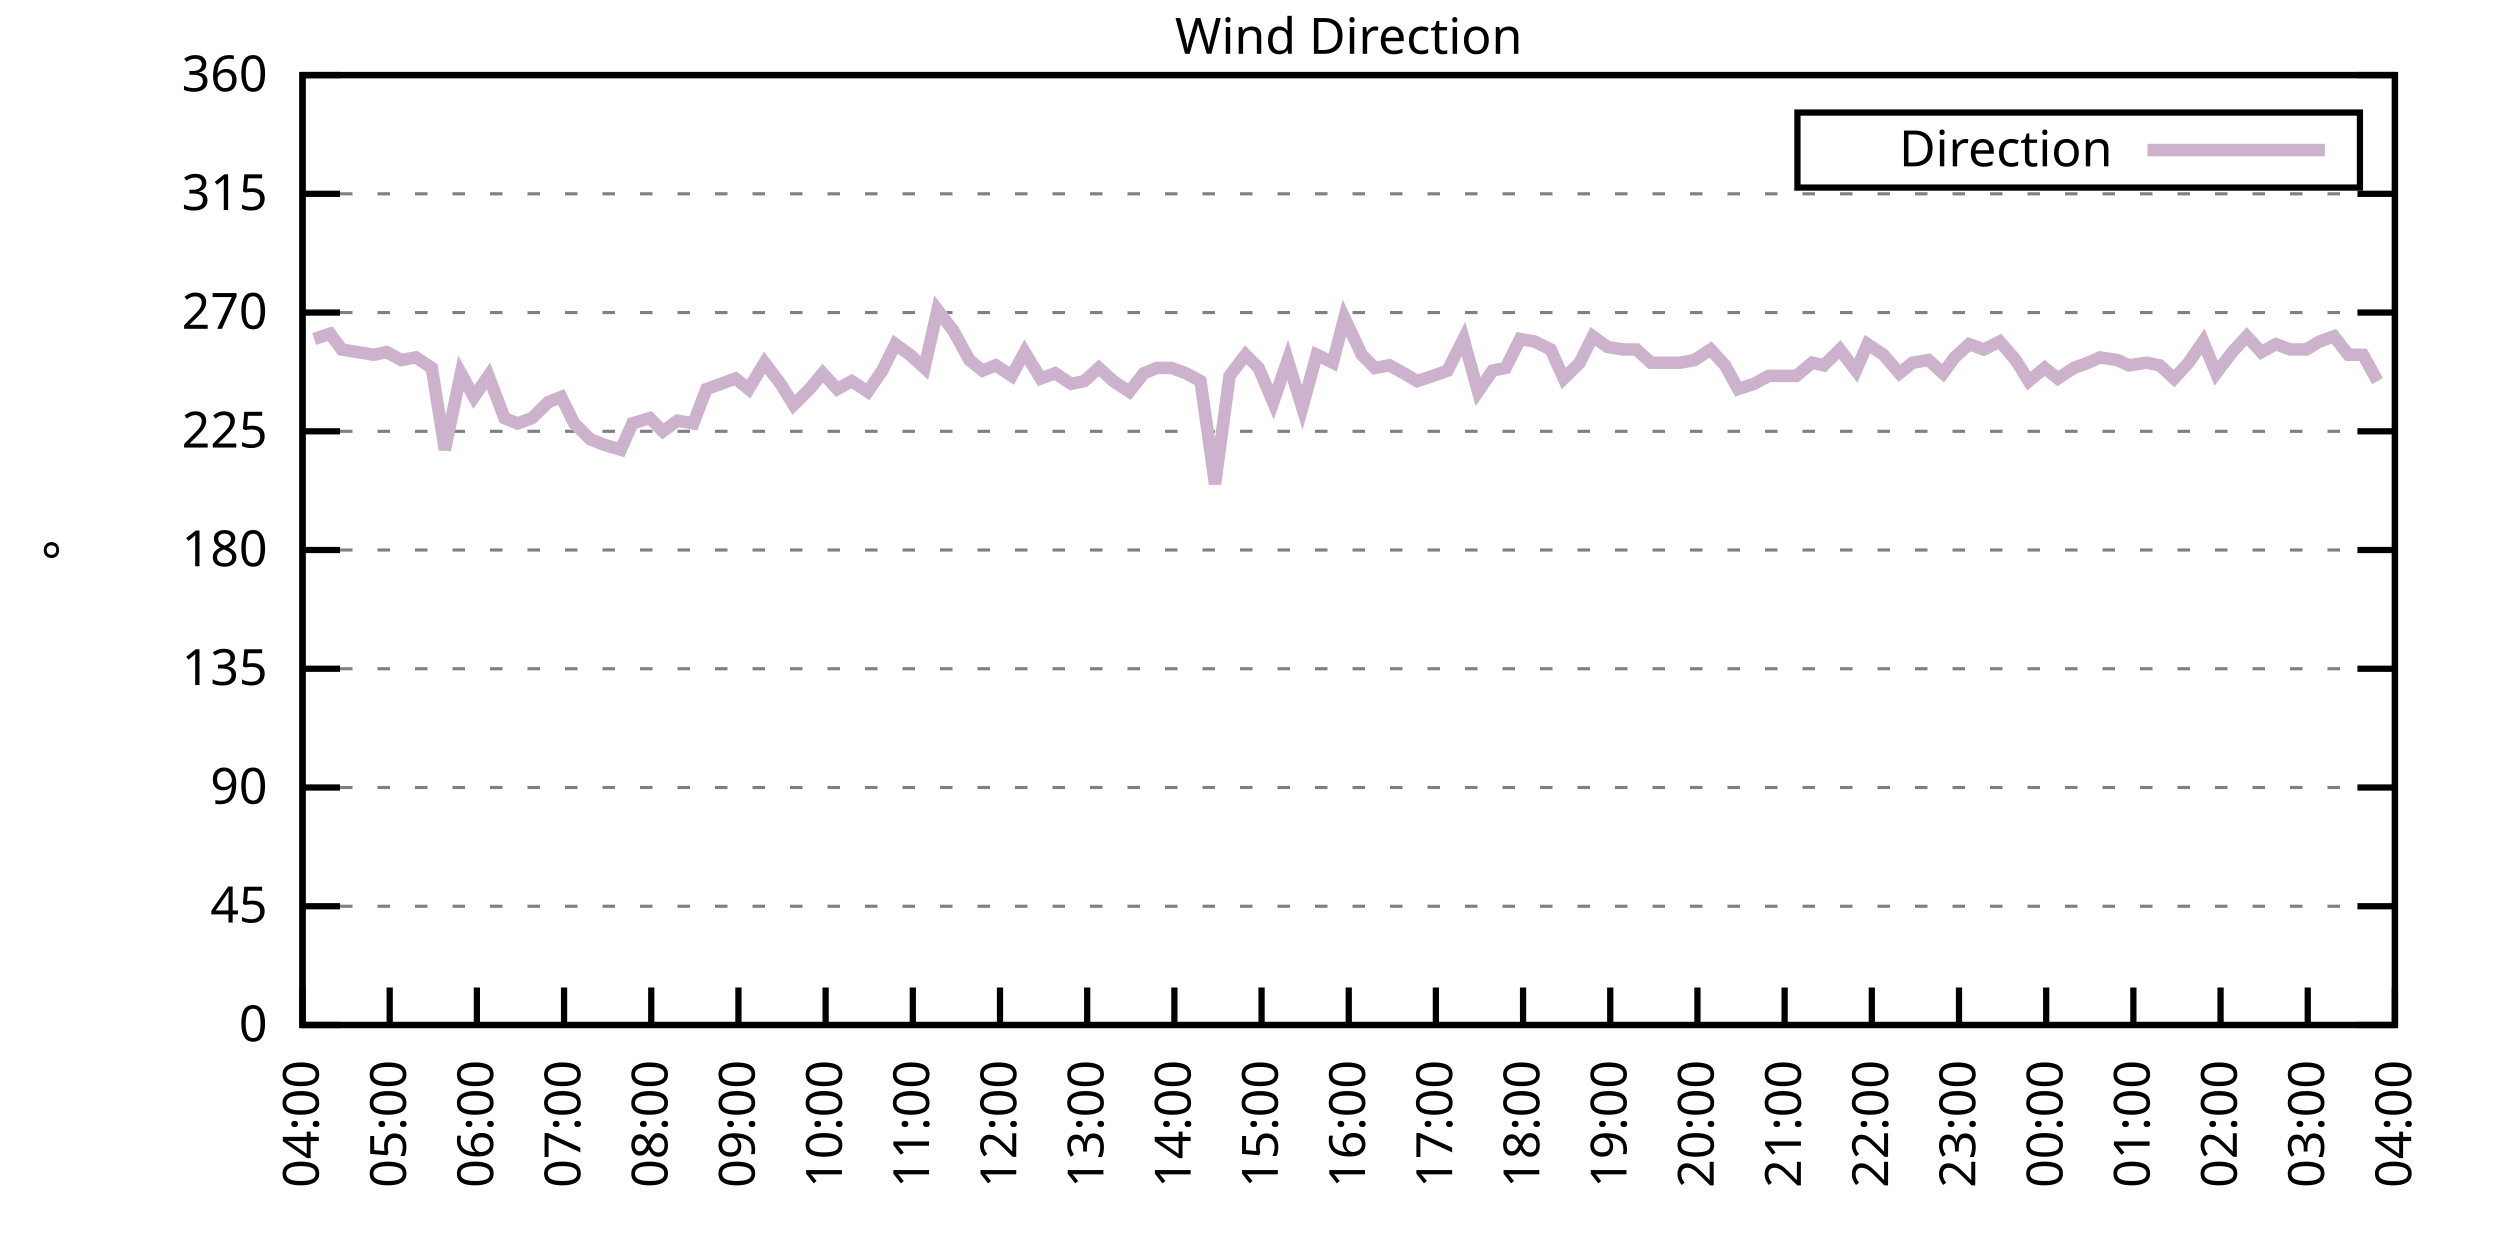
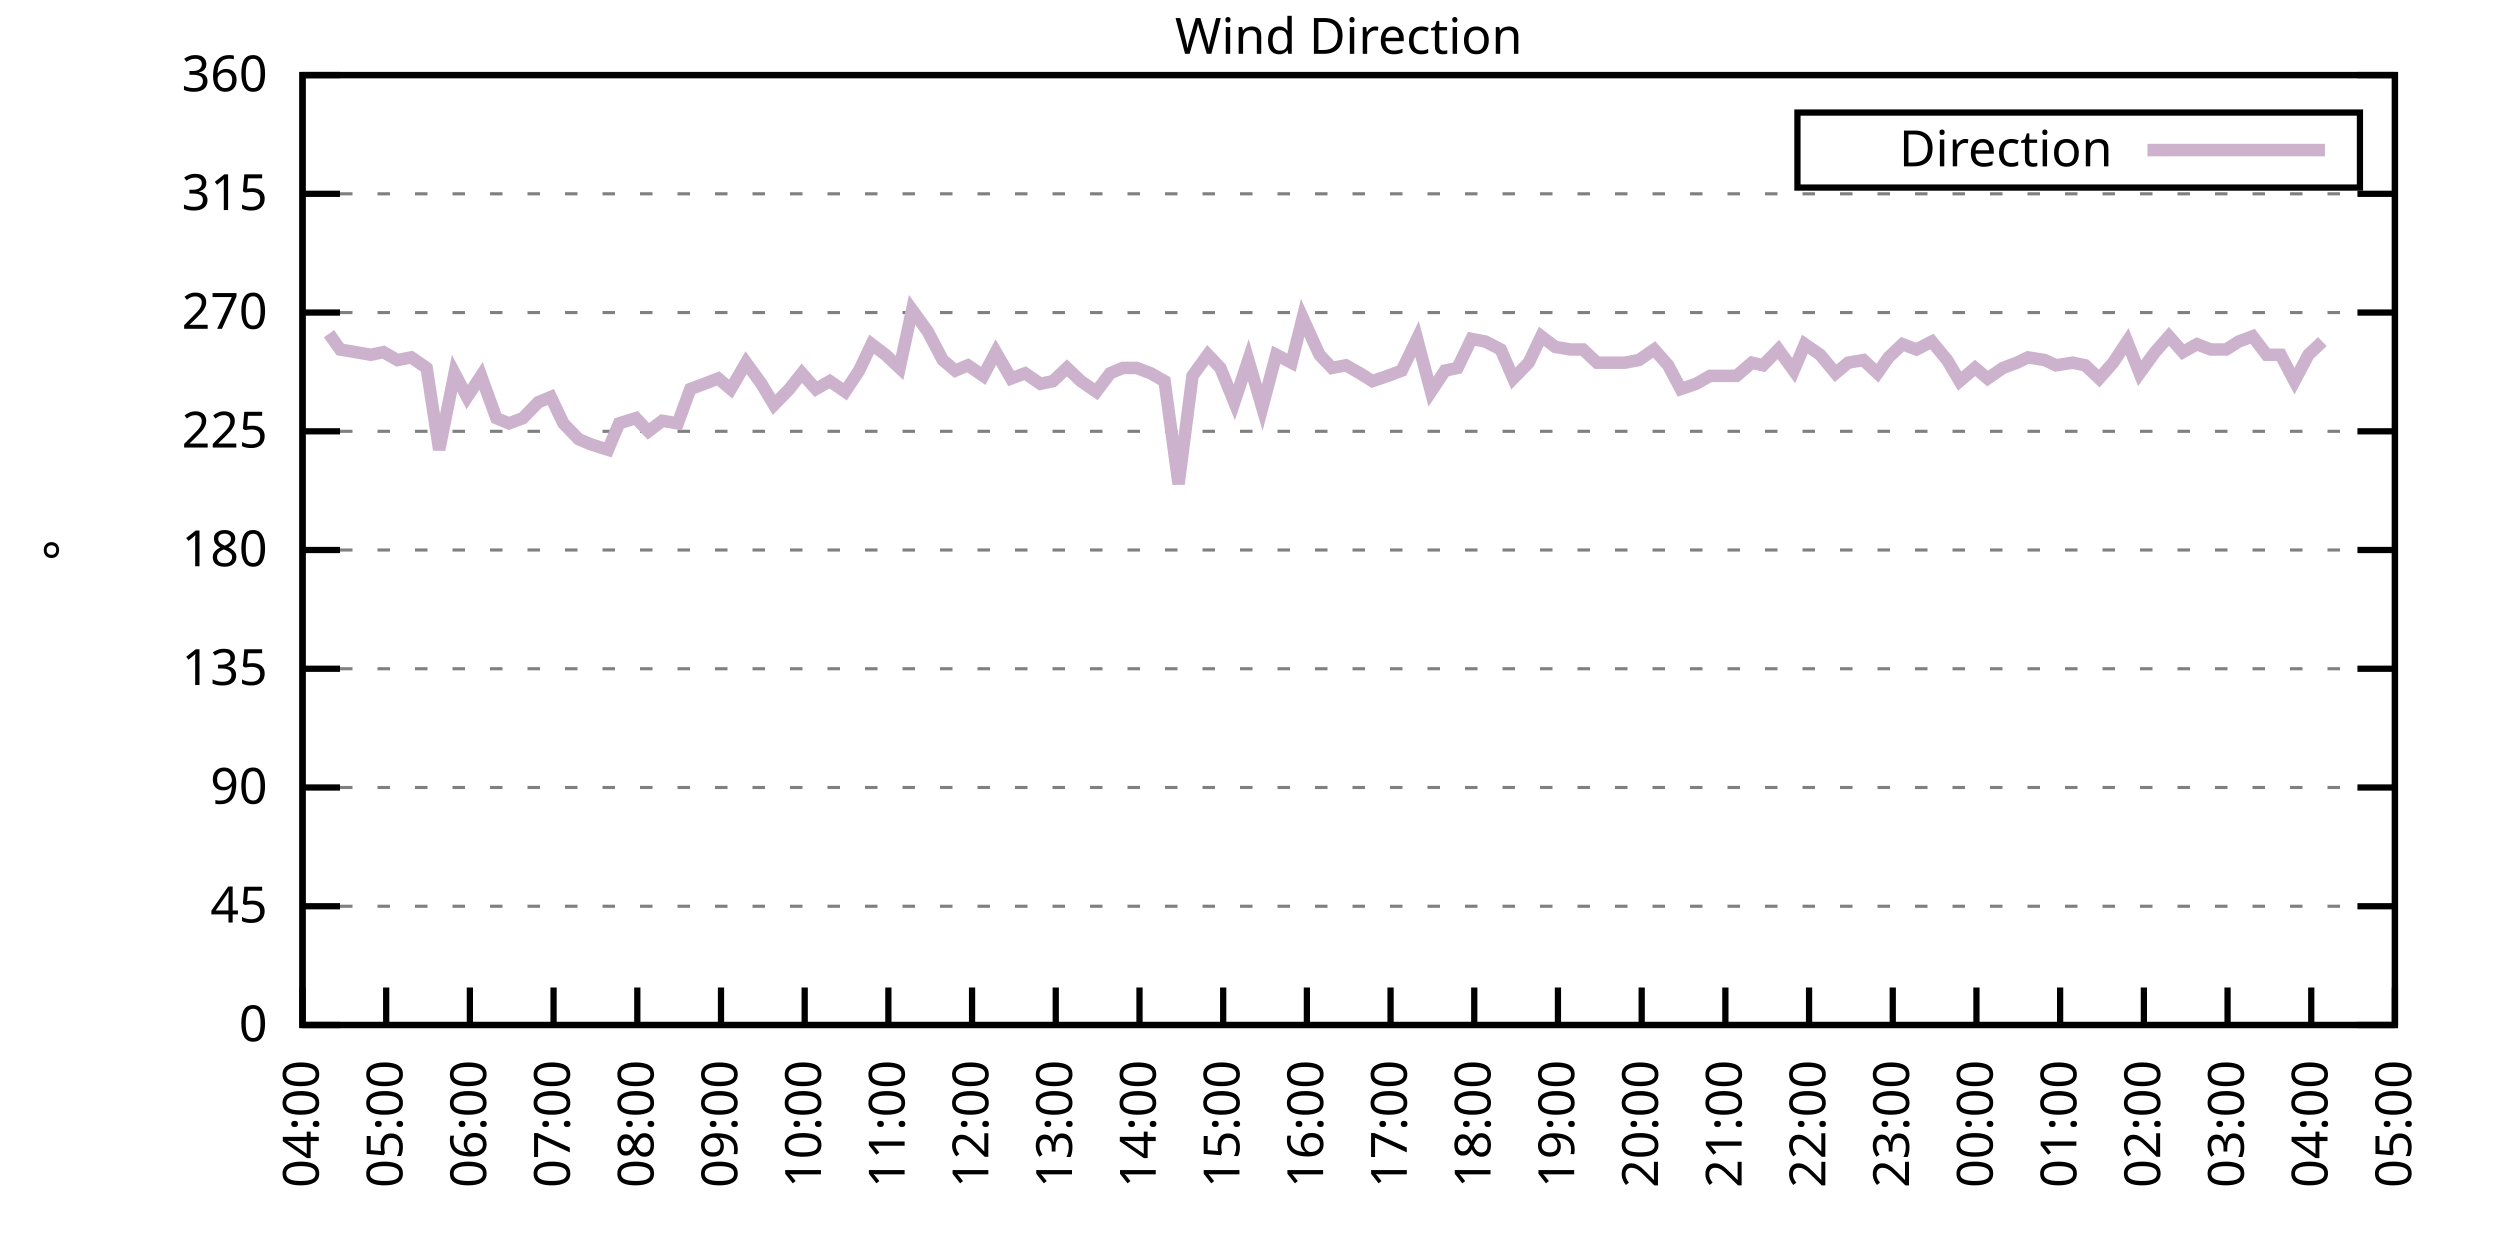
<svg xmlns="http://www.w3.org/2000/svg" xmlns:xlink="http://www.w3.org/1999/xlink" width="400" height="200" viewBox="0 0 400 200">
  <g id="gnuplot_canvas">
    <rect x="0" y="0" width="400" height="200" fill="none" />
    <defs>
      <circle id="gpDot" r="0.5" stroke-width="0.5" stroke="currentColor" />
      <path id="gpPt0" stroke-width="0.333" stroke="currentColor" d="M-1,0 h2 M0,-1 v2" />
      <path id="gpPt1" stroke-width="0.333" stroke="currentColor" d="M-1,-1 L1,1 M1,-1 L-1,1" />
      <path id="gpPt2" stroke-width="0.333" stroke="currentColor" d="M-1,0 L1,0 M0,-1 L0,1 M-1,-1 L1,1 M-1,1 L1,-1" />
      <rect id="gpPt3" stroke-width="0.333" stroke="currentColor" x="-1" y="-1" width="2" height="2" />
      <rect id="gpPt4" stroke-width="0.333" stroke="currentColor" fill="currentColor" x="-1" y="-1" width="2" height="2" />
      <circle id="gpPt5" stroke-width="0.333" stroke="currentColor" cx="0" cy="0" r="1" />
      <use xlink:href="#gpPt5" id="gpPt6" fill="currentColor" stroke="none" />
      <path id="gpPt7" stroke-width="0.333" stroke="currentColor" d="M0,-1.33 L-1.33,0.67 L1.33,0.67 z" />
      <use xlink:href="#gpPt7" id="gpPt8" fill="currentColor" stroke="none" />
      <use xlink:href="#gpPt7" id="gpPt9" stroke="currentColor" transform="rotate(180)" />
      <use xlink:href="#gpPt9" id="gpPt10" fill="currentColor" stroke="none" />
      <use xlink:href="#gpPt3" id="gpPt11" stroke="currentColor" transform="rotate(45)" />
      <use xlink:href="#gpPt11" id="gpPt12" fill="currentColor" stroke="none" />
      <path id="gpPt13" stroke-width="0.333" stroke="currentColor" d="M0,1.330 L1.265,0.411 L0.782,-1.067 L-0.782,-1.076 L-1.265,0.411 z" />
      <use xlink:href="#gpPt13" id="gpPt14" fill="currentColor" stroke="none" />
      <filter id="textbox" filterUnits="objectBoundingBox" x="0" y="0" height="1" width="1">
        <feFlood flood-color="white" flood-opacity="1" result="bgnd" />
        <feComposite in="SourceGraphic" in2="bgnd" operator="atop" />
      </filter>
      <filter id="greybox" filterUnits="objectBoundingBox" x="0" y="0" height="1" width="1">
        <feFlood flood-color="lightgrey" flood-opacity="1" result="grey" />
        <feComposite in="SourceGraphic" in2="grey" operator="atop" />
      </filter>
    </defs>
    <g fill="none" color="white" stroke="currentColor" stroke-width="1.00" stroke-linecap="butt" stroke-linejoin="miter">
</g>
    <g fill="none" color="black" stroke="currentColor" stroke-width="1.00" stroke-linecap="butt" stroke-linejoin="miter">
      <g stroke="none" shape-rendering="crispEdges">
        <polygon fill="rgb(255, 255, 255)" points="48.40,164.00 383.18,164.00 383.18,12.02 48.40,12.02 " />
      </g>
    </g>
    <g fill="none" color="black" stroke="currentColor" stroke-width="1.00" stroke-linecap="butt" stroke-linejoin="miter">
</g>
    <g fill="none" color="black" stroke="black" stroke-width="0.50" stroke-linecap="butt" stroke-linejoin="miter">
</g>
    <g fill="none" color="gray" stroke="currentColor" stroke-width="0.50" stroke-linecap="butt" stroke-linejoin="miter">
      <path stroke="gray" stroke-dasharray="2,4" class="gridline" d="M48.40,164.00 L383.19,164.00  " />
    </g>
    <g fill="none" color="gray" stroke="gray" stroke-width="1.00" stroke-linecap="butt" stroke-linejoin="miter">
</g>
    <g fill="none" color="black" stroke="currentColor" stroke-width="1.00" stroke-linecap="butt" stroke-linejoin="miter">
      <path stroke="black" d="M48.40,164.00 L54.40,164.00 M383.19,164.00 L377.19,164.00  " />
      <g transform="translate(42.80,166.60)" stroke="none" fill="black" font-family="Sans" font-size="8.00" text-anchor="end">
        <text>
          <tspan font-family="Sans"> 0</tspan>
        </text>
      </g>
    </g>
    <g fill="none" color="black" stroke="currentColor" stroke-width="1.00" stroke-linecap="butt" stroke-linejoin="miter">
</g>
    <g fill="none" color="black" stroke="black" stroke-width="0.50" stroke-linecap="butt" stroke-linejoin="miter">
</g>
    <g fill="none" color="gray" stroke="currentColor" stroke-width="0.50" stroke-linecap="butt" stroke-linejoin="miter">
      <path stroke="gray" stroke-dasharray="2,4" class="gridline" d="M48.40,145.00 L383.19,145.00  " />
    </g>
    <g fill="none" color="gray" stroke="gray" stroke-width="1.00" stroke-linecap="butt" stroke-linejoin="miter">
</g>
    <g fill="none" color="black" stroke="currentColor" stroke-width="1.00" stroke-linecap="butt" stroke-linejoin="miter">
      <path stroke="black" d="M48.40,145.00 L54.40,145.00 M383.19,145.00 L377.19,145.00  " />
      <g transform="translate(42.80,147.60)" stroke="none" fill="black" font-family="Sans" font-size="8.00" text-anchor="end">
        <text>
          <tspan font-family="Sans"> 45</tspan>
        </text>
      </g>
    </g>
    <g fill="none" color="black" stroke="currentColor" stroke-width="1.00" stroke-linecap="butt" stroke-linejoin="miter">
</g>
    <g fill="none" color="black" stroke="black" stroke-width="0.50" stroke-linecap="butt" stroke-linejoin="miter">
</g>
    <g fill="none" color="gray" stroke="currentColor" stroke-width="0.50" stroke-linecap="butt" stroke-linejoin="miter">
      <path stroke="gray" stroke-dasharray="2,4" class="gridline" d="M48.40,126.00 L383.19,126.00  " />
    </g>
    <g fill="none" color="gray" stroke="gray" stroke-width="1.00" stroke-linecap="butt" stroke-linejoin="miter">
</g>
    <g fill="none" color="black" stroke="currentColor" stroke-width="1.00" stroke-linecap="butt" stroke-linejoin="miter">
      <path stroke="black" d="M48.40,126.00 L54.40,126.00 M383.19,126.00 L377.19,126.00  " />
      <g transform="translate(42.80,128.60)" stroke="none" fill="black" font-family="Sans" font-size="8.00" text-anchor="end">
        <text>
          <tspan font-family="Sans"> 90</tspan>
        </text>
      </g>
    </g>
    <g fill="none" color="black" stroke="currentColor" stroke-width="1.00" stroke-linecap="butt" stroke-linejoin="miter">
</g>
    <g fill="none" color="black" stroke="black" stroke-width="0.50" stroke-linecap="butt" stroke-linejoin="miter">
</g>
    <g fill="none" color="gray" stroke="currentColor" stroke-width="0.50" stroke-linecap="butt" stroke-linejoin="miter">
      <path stroke="gray" stroke-dasharray="2,4" class="gridline" d="M48.40,107.00 L383.19,107.00  " />
    </g>
    <g fill="none" color="gray" stroke="gray" stroke-width="1.00" stroke-linecap="butt" stroke-linejoin="miter">
</g>
    <g fill="none" color="black" stroke="currentColor" stroke-width="1.00" stroke-linecap="butt" stroke-linejoin="miter">
      <path stroke="black" d="M48.40,107.00 L54.40,107.00 M383.19,107.00 L377.19,107.00  " />
      <g transform="translate(42.80,109.60)" stroke="none" fill="black" font-family="Sans" font-size="8.00" text-anchor="end">
        <text>
          <tspan font-family="Sans"> 135</tspan>
        </text>
      </g>
    </g>
    <g fill="none" color="black" stroke="currentColor" stroke-width="1.00" stroke-linecap="butt" stroke-linejoin="miter">
</g>
    <g fill="none" color="black" stroke="black" stroke-width="0.50" stroke-linecap="butt" stroke-linejoin="miter">
</g>
    <g fill="none" color="gray" stroke="currentColor" stroke-width="0.50" stroke-linecap="butt" stroke-linejoin="miter">
      <path stroke="gray" stroke-dasharray="2,4" class="gridline" d="M48.40,88.00 L383.19,88.00  " />
    </g>
    <g fill="none" color="gray" stroke="gray" stroke-width="1.00" stroke-linecap="butt" stroke-linejoin="miter">
</g>
    <g fill="none" color="black" stroke="currentColor" stroke-width="1.00" stroke-linecap="butt" stroke-linejoin="miter">
      <path stroke="black" d="M48.40,88.00 L54.40,88.00 M383.19,88.00 L377.19,88.00  " />
      <g transform="translate(42.80,90.60)" stroke="none" fill="black" font-family="Sans" font-size="8.00" text-anchor="end">
        <text>
          <tspan font-family="Sans"> 180</tspan>
        </text>
      </g>
    </g>
    <g fill="none" color="black" stroke="currentColor" stroke-width="1.00" stroke-linecap="butt" stroke-linejoin="miter">
</g>
    <g fill="none" color="black" stroke="black" stroke-width="0.50" stroke-linecap="butt" stroke-linejoin="miter">
</g>
    <g fill="none" color="gray" stroke="currentColor" stroke-width="0.50" stroke-linecap="butt" stroke-linejoin="miter">
      <path stroke="gray" stroke-dasharray="2,4" class="gridline" d="M48.40,69.01 L383.19,69.01  " />
    </g>
    <g fill="none" color="gray" stroke="gray" stroke-width="1.00" stroke-linecap="butt" stroke-linejoin="miter">
</g>
    <g fill="none" color="black" stroke="currentColor" stroke-width="1.00" stroke-linecap="butt" stroke-linejoin="miter">
      <path stroke="black" d="M48.40,69.01 L54.40,69.01 M383.19,69.01 L377.19,69.01  " />
      <g transform="translate(42.80,71.61)" stroke="none" fill="black" font-family="Sans" font-size="8.00" text-anchor="end">
        <text>
          <tspan font-family="Sans"> 225</tspan>
        </text>
      </g>
    </g>
    <g fill="none" color="black" stroke="currentColor" stroke-width="1.00" stroke-linecap="butt" stroke-linejoin="miter">
</g>
    <g fill="none" color="black" stroke="black" stroke-width="0.50" stroke-linecap="butt" stroke-linejoin="miter">
</g>
    <g fill="none" color="gray" stroke="currentColor" stroke-width="0.50" stroke-linecap="butt" stroke-linejoin="miter">
      <path stroke="gray" stroke-dasharray="2,4" class="gridline" d="M48.40,50.01 L383.19,50.01  " />
    </g>
    <g fill="none" color="gray" stroke="gray" stroke-width="1.00" stroke-linecap="butt" stroke-linejoin="miter">
</g>
    <g fill="none" color="black" stroke="currentColor" stroke-width="1.00" stroke-linecap="butt" stroke-linejoin="miter">
      <path stroke="black" d="M48.40,50.01 L54.40,50.01 M383.19,50.01 L377.19,50.01  " />
      <g transform="translate(42.80,52.61)" stroke="none" fill="black" font-family="Sans" font-size="8.00" text-anchor="end">
        <text>
          <tspan font-family="Sans"> 270</tspan>
        </text>
      </g>
    </g>
    <g fill="none" color="black" stroke="currentColor" stroke-width="1.00" stroke-linecap="butt" stroke-linejoin="miter">
</g>
    <g fill="none" color="black" stroke="black" stroke-width="0.50" stroke-linecap="butt" stroke-linejoin="miter">
</g>
    <g fill="none" color="gray" stroke="currentColor" stroke-width="0.50" stroke-linecap="butt" stroke-linejoin="miter">
      <path stroke="gray" stroke-dasharray="2,4" class="gridline" d="M48.40,31.01 L383.19,31.01  " />
    </g>
    <g fill="none" color="gray" stroke="gray" stroke-width="1.00" stroke-linecap="butt" stroke-linejoin="miter">
</g>
    <g fill="none" color="black" stroke="currentColor" stroke-width="1.00" stroke-linecap="butt" stroke-linejoin="miter">
      <path stroke="black" d="M48.40,31.01 L54.40,31.01 M383.19,31.01 L377.19,31.01  " />
      <g transform="translate(42.80,33.61)" stroke="none" fill="black" font-family="Sans" font-size="8.00" text-anchor="end">
        <text>
          <tspan font-family="Sans"> 315</tspan>
        </text>
      </g>
    </g>
    <g fill="none" color="black" stroke="currentColor" stroke-width="1.00" stroke-linecap="butt" stroke-linejoin="miter">
</g>
    <g fill="none" color="black" stroke="black" stroke-width="0.50" stroke-linecap="butt" stroke-linejoin="miter">
</g>
    <g fill="none" color="gray" stroke="currentColor" stroke-width="0.50" stroke-linecap="butt" stroke-linejoin="miter">
      <path stroke="gray" stroke-dasharray="2,4" class="gridline" d="M48.40,12.01 L383.19,12.01  " />
    </g>
    <g fill="none" color="gray" stroke="gray" stroke-width="1.00" stroke-linecap="butt" stroke-linejoin="miter">
</g>
    <g fill="none" color="black" stroke="currentColor" stroke-width="1.00" stroke-linecap="butt" stroke-linejoin="miter">
      <path stroke="black" d="M48.40,12.01 L54.40,12.01 M383.19,12.01 L377.19,12.01  " />
      <g transform="translate(42.80,14.61)" stroke="none" fill="black" font-family="Sans" font-size="8.00" text-anchor="end">
        <text>
          <tspan font-family="Sans"> 360</tspan>
        </text>
      </g>
    </g>
    <g fill="none" color="black" stroke="currentColor" stroke-width="1.00" stroke-linecap="butt" stroke-linejoin="miter">
      <path stroke="black" d="M48.40,164.00 L48.40,158.00  " />
      <g transform="translate(51.00,169.60) rotate(270.00)" stroke="none" fill="black" font-family="Sans" font-size="8.00" text-anchor="end">
        <text>
          <tspan font-family="Sans">04:00</tspan>
        </text>
      </g>
    </g>
    <g fill="none" color="black" stroke="currentColor" stroke-width="1.00" stroke-linecap="butt" stroke-linejoin="miter">
-       <path stroke="black" d="M62.35,164.00 L62.35,158.00  " />
-       <g transform="translate(64.95,169.60) rotate(270.00)" stroke="none" fill="black" font-family="Sans" font-size="8.00" text-anchor="end">
+       <path stroke="black" d="M61.79,164.00 L61.79,158.00  " />
+       <g transform="translate(64.39,169.60) rotate(270.00)" stroke="none" fill="black" font-family="Sans" font-size="8.00" text-anchor="end">
        <text>
          <tspan font-family="Sans">05:00</tspan>
        </text>
      </g>
    </g>
    <g fill="none" color="black" stroke="currentColor" stroke-width="1.00" stroke-linecap="butt" stroke-linejoin="miter">
-       <path stroke="black" d="M76.30,164.00 L76.30,158.00  " />
-       <g transform="translate(78.90,169.60) rotate(270.00)" stroke="none" fill="black" font-family="Sans" font-size="8.00" text-anchor="end">
+       <path stroke="black" d="M75.18,164.00 L75.18,158.00  " />
+       <g transform="translate(77.78,169.60) rotate(270.00)" stroke="none" fill="black" font-family="Sans" font-size="8.00" text-anchor="end">
        <text>
          <tspan font-family="Sans">06:00</tspan>
        </text>
      </g>
    </g>
    <g fill="none" color="black" stroke="currentColor" stroke-width="1.00" stroke-linecap="butt" stroke-linejoin="miter">
-       <path stroke="black" d="M90.25,164.00 L90.25,158.00  " />
-       <g transform="translate(92.85,169.60) rotate(270.00)" stroke="none" fill="black" font-family="Sans" font-size="8.00" text-anchor="end">
+       <path stroke="black" d="M88.57,164.00 L88.57,158.00  " />
+       <g transform="translate(91.17,169.60) rotate(270.00)" stroke="none" fill="black" font-family="Sans" font-size="8.00" text-anchor="end">
        <text>
          <tspan font-family="Sans">07:00</tspan>
        </text>
      </g>
    </g>
    <g fill="none" color="black" stroke="currentColor" stroke-width="1.00" stroke-linecap="butt" stroke-linejoin="miter">
-       <path stroke="black" d="M104.20,164.00 L104.20,158.00  " />
-       <g transform="translate(106.80,169.60) rotate(270.00)" stroke="none" fill="black" font-family="Sans" font-size="8.00" text-anchor="end">
+       <path stroke="black" d="M101.97,164.00 L101.97,158.00  " />
+       <g transform="translate(104.57,169.60) rotate(270.00)" stroke="none" fill="black" font-family="Sans" font-size="8.00" text-anchor="end">
        <text>
          <tspan font-family="Sans">08:00</tspan>
        </text>
      </g>
    </g>
    <g fill="none" color="black" stroke="currentColor" stroke-width="1.00" stroke-linecap="butt" stroke-linejoin="miter">
-       <path stroke="black" d="M118.15,164.00 L118.15,158.00  " />
-       <g transform="translate(120.75,169.60) rotate(270.00)" stroke="none" fill="black" font-family="Sans" font-size="8.00" text-anchor="end">
+       <path stroke="black" d="M115.36,164.00 L115.36,158.00  " />
+       <g transform="translate(117.96,169.60) rotate(270.00)" stroke="none" fill="black" font-family="Sans" font-size="8.00" text-anchor="end">
        <text>
          <tspan font-family="Sans">09:00</tspan>
        </text>
      </g>
    </g>
    <g fill="none" color="black" stroke="currentColor" stroke-width="1.00" stroke-linecap="butt" stroke-linejoin="miter">
-       <path stroke="black" d="M132.10,164.00 L132.10,158.00  " />
-       <g transform="translate(134.70,169.60) rotate(270.00)" stroke="none" fill="black" font-family="Sans" font-size="8.00" text-anchor="end">
+       <path stroke="black" d="M128.75,164.00 L128.75,158.00  " />
+       <g transform="translate(131.35,169.60) rotate(270.00)" stroke="none" fill="black" font-family="Sans" font-size="8.00" text-anchor="end">
        <text>
          <tspan font-family="Sans">10:00</tspan>
        </text>
      </g>
    </g>
    <g fill="none" color="black" stroke="currentColor" stroke-width="1.00" stroke-linecap="butt" stroke-linejoin="miter">
-       <path stroke="black" d="M146.05,164.00 L146.05,158.00  " />
-       <g transform="translate(148.65,169.60) rotate(270.00)" stroke="none" fill="black" font-family="Sans" font-size="8.00" text-anchor="end">
+       <path stroke="black" d="M142.14,164.00 L142.14,158.00  " />
+       <g transform="translate(144.74,169.60) rotate(270.00)" stroke="none" fill="black" font-family="Sans" font-size="8.00" text-anchor="end">
        <text>
          <tspan font-family="Sans">11:00</tspan>
        </text>
      </g>
    </g>
    <g fill="none" color="black" stroke="currentColor" stroke-width="1.00" stroke-linecap="butt" stroke-linejoin="miter">
-       <path stroke="black" d="M160.00,164.00 L160.00,158.00  " />
-       <g transform="translate(162.60,169.60) rotate(270.00)" stroke="none" fill="black" font-family="Sans" font-size="8.00" text-anchor="end">
+       <path stroke="black" d="M155.53,164.00 L155.53,158.00  " />
+       <g transform="translate(158.13,169.60) rotate(270.00)" stroke="none" fill="black" font-family="Sans" font-size="8.00" text-anchor="end">
        <text>
          <tspan font-family="Sans">12:00</tspan>
        </text>
      </g>
    </g>
    <g fill="none" color="black" stroke="currentColor" stroke-width="1.00" stroke-linecap="butt" stroke-linejoin="miter">
-       <path stroke="black" d="M173.95,164.00 L173.95,158.00  " />
-       <g transform="translate(176.55,169.60) rotate(270.00)" stroke="none" fill="black" font-family="Sans" font-size="8.00" text-anchor="end">
+       <path stroke="black" d="M168.92,164.00 L168.92,158.00  " />
+       <g transform="translate(171.52,169.60) rotate(270.00)" stroke="none" fill="black" font-family="Sans" font-size="8.00" text-anchor="end">
        <text>
          <tspan font-family="Sans">13:00</tspan>
        </text>
      </g>
    </g>
    <g fill="none" color="black" stroke="currentColor" stroke-width="1.00" stroke-linecap="butt" stroke-linejoin="miter">
-       <path stroke="black" d="M187.90,164.00 L187.90,158.00  " />
-       <g transform="translate(190.50,169.60) rotate(270.00)" stroke="none" fill="black" font-family="Sans" font-size="8.00" text-anchor="end">
+       <path stroke="black" d="M182.32,164.00 L182.32,158.00  " />
+       <g transform="translate(184.92,169.60) rotate(270.00)" stroke="none" fill="black" font-family="Sans" font-size="8.00" text-anchor="end">
        <text>
          <tspan font-family="Sans">14:00</tspan>
        </text>
      </g>
    </g>
    <g fill="none" color="black" stroke="currentColor" stroke-width="1.00" stroke-linecap="butt" stroke-linejoin="miter">
-       <path stroke="black" d="M201.85,164.00 L201.85,158.00  " />
-       <g transform="translate(204.45,169.60) rotate(270.00)" stroke="none" fill="black" font-family="Sans" font-size="8.00" text-anchor="end">
+       <path stroke="black" d="M195.71,164.00 L195.71,158.00  " />
+       <g transform="translate(198.31,169.60) rotate(270.00)" stroke="none" fill="black" font-family="Sans" font-size="8.00" text-anchor="end">
        <text>
          <tspan font-family="Sans">15:00</tspan>
        </text>
      </g>
    </g>
    <g fill="none" color="black" stroke="currentColor" stroke-width="1.00" stroke-linecap="butt" stroke-linejoin="miter">
-       <path stroke="black" d="M215.80,164.00 L215.80,158.00  " />
-       <g transform="translate(218.40,169.60) rotate(270.00)" stroke="none" fill="black" font-family="Sans" font-size="8.00" text-anchor="end">
+       <path stroke="black" d="M209.10,164.00 L209.10,158.00  " />
+       <g transform="translate(211.70,169.60) rotate(270.00)" stroke="none" fill="black" font-family="Sans" font-size="8.00" text-anchor="end">
        <text>
          <tspan font-family="Sans">16:00</tspan>
        </text>
      </g>
    </g>
    <g fill="none" color="black" stroke="currentColor" stroke-width="1.00" stroke-linecap="butt" stroke-linejoin="miter">
-       <path stroke="black" d="M229.74,164.00 L229.74,158.00  " />
-       <g transform="translate(232.34,169.60) rotate(270.00)" stroke="none" fill="black" font-family="Sans" font-size="8.00" text-anchor="end">
+       <path stroke="black" d="M222.49,164.00 L222.49,158.00  " />
+       <g transform="translate(225.09,169.60) rotate(270.00)" stroke="none" fill="black" font-family="Sans" font-size="8.00" text-anchor="end">
        <text>
          <tspan font-family="Sans">17:00</tspan>
        </text>
      </g>
    </g>
    <g fill="none" color="black" stroke="currentColor" stroke-width="1.00" stroke-linecap="butt" stroke-linejoin="miter">
-       <path stroke="black" d="M243.69,164.00 L243.69,158.00  " />
-       <g transform="translate(246.29,169.60) rotate(270.00)" stroke="none" fill="black" font-family="Sans" font-size="8.00" text-anchor="end">
+       <path stroke="black" d="M235.88,164.00 L235.88,158.00  " />
+       <g transform="translate(238.48,169.60) rotate(270.00)" stroke="none" fill="black" font-family="Sans" font-size="8.00" text-anchor="end">
        <text>
          <tspan font-family="Sans">18:00</tspan>
        </text>
      </g>
    </g>
    <g fill="none" color="black" stroke="currentColor" stroke-width="1.00" stroke-linecap="butt" stroke-linejoin="miter">
-       <path stroke="black" d="M257.64,164.00 L257.64,158.00  " />
-       <g transform="translate(260.24,169.60) rotate(270.00)" stroke="none" fill="black" font-family="Sans" font-size="8.00" text-anchor="end">
+       <path stroke="black" d="M249.27,164.00 L249.27,158.00  " />
+       <g transform="translate(251.87,169.60) rotate(270.00)" stroke="none" fill="black" font-family="Sans" font-size="8.00" text-anchor="end">
        <text>
          <tspan font-family="Sans">19:00</tspan>
        </text>
      </g>
    </g>
    <g fill="none" color="black" stroke="currentColor" stroke-width="1.00" stroke-linecap="butt" stroke-linejoin="miter">
-       <path stroke="black" d="M271.59,164.00 L271.59,158.00  " />
-       <g transform="translate(274.19,169.60) rotate(270.00)" stroke="none" fill="black" font-family="Sans" font-size="8.00" text-anchor="end">
+       <path stroke="black" d="M262.67,164.00 L262.67,158.00  " />
+       <g transform="translate(265.27,169.60) rotate(270.00)" stroke="none" fill="black" font-family="Sans" font-size="8.00" text-anchor="end">
        <text>
          <tspan font-family="Sans">20:00</tspan>
        </text>
      </g>
    </g>
    <g fill="none" color="black" stroke="currentColor" stroke-width="1.00" stroke-linecap="butt" stroke-linejoin="miter">
-       <path stroke="black" d="M285.54,164.00 L285.54,158.00  " />
-       <g transform="translate(288.14,169.60) rotate(270.00)" stroke="none" fill="black" font-family="Sans" font-size="8.00" text-anchor="end">
+       <path stroke="black" d="M276.06,164.00 L276.06,158.00  " />
+       <g transform="translate(278.66,169.60) rotate(270.00)" stroke="none" fill="black" font-family="Sans" font-size="8.00" text-anchor="end">
        <text>
          <tspan font-family="Sans">21:00</tspan>
        </text>
      </g>
    </g>
    <g fill="none" color="black" stroke="currentColor" stroke-width="1.00" stroke-linecap="butt" stroke-linejoin="miter">
-       <path stroke="black" d="M299.49,164.00 L299.49,158.00  " />
-       <g transform="translate(302.09,169.60) rotate(270.00)" stroke="none" fill="black" font-family="Sans" font-size="8.00" text-anchor="end">
+       <path stroke="black" d="M289.45,164.00 L289.45,158.00  " />
+       <g transform="translate(292.05,169.60) rotate(270.00)" stroke="none" fill="black" font-family="Sans" font-size="8.00" text-anchor="end">
        <text>
          <tspan font-family="Sans">22:00</tspan>
        </text>
      </g>
    </g>
    <g fill="none" color="black" stroke="currentColor" stroke-width="1.00" stroke-linecap="butt" stroke-linejoin="miter">
-       <path stroke="black" d="M313.44,164.00 L313.44,158.00  " />
-       <g transform="translate(316.04,169.60) rotate(270.00)" stroke="none" fill="black" font-family="Sans" font-size="8.00" text-anchor="end">
+       <path stroke="black" d="M302.84,164.00 L302.84,158.00  " />
+       <g transform="translate(305.44,169.60) rotate(270.00)" stroke="none" fill="black" font-family="Sans" font-size="8.00" text-anchor="end">
        <text>
          <tspan font-family="Sans">23:00</tspan>
        </text>
      </g>
    </g>
    <g fill="none" color="black" stroke="currentColor" stroke-width="1.00" stroke-linecap="butt" stroke-linejoin="miter">
-       <path stroke="black" d="M327.39,164.00 L327.39,158.00  " />
-       <g transform="translate(329.99,169.60) rotate(270.00)" stroke="none" fill="black" font-family="Sans" font-size="8.00" text-anchor="end">
+       <path stroke="black" d="M316.23,164.00 L316.23,158.00  " />
+       <g transform="translate(318.83,169.60) rotate(270.00)" stroke="none" fill="black" font-family="Sans" font-size="8.00" text-anchor="end">
        <text>
          <tspan font-family="Sans">00:00</tspan>
        </text>
      </g>
    </g>
    <g fill="none" color="black" stroke="currentColor" stroke-width="1.00" stroke-linecap="butt" stroke-linejoin="miter">
-       <path stroke="black" d="M341.34,164.00 L341.34,158.00  " />
-       <g transform="translate(343.94,169.60) rotate(270.00)" stroke="none" fill="black" font-family="Sans" font-size="8.00" text-anchor="end">
+       <path stroke="black" d="M329.62,164.00 L329.62,158.00  " />
+       <g transform="translate(332.22,169.60) rotate(270.00)" stroke="none" fill="black" font-family="Sans" font-size="8.00" text-anchor="end">
        <text>
          <tspan font-family="Sans">01:00</tspan>
        </text>
      </g>
    </g>
    <g fill="none" color="black" stroke="currentColor" stroke-width="1.00" stroke-linecap="butt" stroke-linejoin="miter">
-       <path stroke="black" d="M355.29,164.00 L355.29,158.00  " />
-       <g transform="translate(357.89,169.60) rotate(270.00)" stroke="none" fill="black" font-family="Sans" font-size="8.00" text-anchor="end">
+       <path stroke="black" d="M343.02,164.00 L343.02,158.00  " />
+       <g transform="translate(345.62,169.60) rotate(270.00)" stroke="none" fill="black" font-family="Sans" font-size="8.00" text-anchor="end">
        <text>
          <tspan font-family="Sans">02:00</tspan>
        </text>
      </g>
    </g>
    <g fill="none" color="black" stroke="currentColor" stroke-width="1.00" stroke-linecap="butt" stroke-linejoin="miter">
-       <path stroke="black" d="M369.24,164.00 L369.24,158.00  " />
-       <g transform="translate(371.84,169.60) rotate(270.00)" stroke="none" fill="black" font-family="Sans" font-size="8.00" text-anchor="end">
+       <path stroke="black" d="M356.41,164.00 L356.41,158.00  " />
+       <g transform="translate(359.01,169.60) rotate(270.00)" stroke="none" fill="black" font-family="Sans" font-size="8.00" text-anchor="end">
        <text>
          <tspan font-family="Sans">03:00</tspan>
+         </text>
+       </g>
+     </g>
+     <g fill="none" color="black" stroke="currentColor" stroke-width="1.00" stroke-linecap="butt" stroke-linejoin="miter">
+       <path stroke="black" d="M369.80,164.00 L369.80,158.00  " />
+       <g transform="translate(372.40,169.60) rotate(270.00)" stroke="none" fill="black" font-family="Sans" font-size="8.00" text-anchor="end">
+         <text>
+           <tspan font-family="Sans">04:00</tspan>
        </text>
      </g>
    </g>
    <g fill="none" color="black" stroke="currentColor" stroke-width="1.00" stroke-linecap="butt" stroke-linejoin="miter">
      <path stroke="black" d="M383.19,164.00 L383.19,158.00  " />
      <g transform="translate(385.79,169.60) rotate(270.00)" stroke="none" fill="black" font-family="Sans" font-size="8.00" text-anchor="end">
        <text>
-           <tspan font-family="Sans">04:00</tspan>
+           <tspan font-family="Sans">05:00</tspan>
        </text>
      </g>
    </g>
    <g fill="none" color="black" stroke="currentColor" stroke-width="1.00" stroke-linecap="butt" stroke-linejoin="miter">
</g>
    <g fill="none" color="black" stroke="currentColor" stroke-width="1.00" stroke-linecap="butt" stroke-linejoin="miter">
      <path stroke="black" d="M48.40,12.01 L48.40,164.00 L383.19,164.00 L383.19,12.01 L48.40,12.01 Z  " />
    </g>
    <g fill="none" color="black" stroke="currentColor" stroke-width="1.00" stroke-linecap="butt" stroke-linejoin="miter">
</g>
    <g fill="none" color="black" stroke="currentColor" stroke-width="1.00" stroke-linecap="butt" stroke-linejoin="miter">
      <path stroke="black" d="M287.59,30.01 L287.59,18.01 L377.59,18.01 L377.59,30.01 L287.59,30.01 Z  " />
    </g>
    <g id="Wind_direction_plot_1">
      <g fill="none" color="white" stroke="black" stroke-width="2.00" stroke-linecap="butt" stroke-linejoin="miter">
</g>
      <g fill="none" color="black" stroke="currentColor" stroke-width="2.00" stroke-linecap="butt" stroke-linejoin="miter">
        <g transform="translate(337.99,26.61)" stroke="none" fill="black" font-family="Sans" font-size="8.00" text-anchor="end">
          <text>
            <tspan font-family="Sans">Direction</tspan>
          </text>
        </g>
      </g>
      <g fill="none" color="black" stroke="currentColor" stroke-width="2.00" stroke-linecap="butt" stroke-linejoin="miter">
-         <path stroke="rgb(204, 178, 204)" d="M343.59,24.01 L371.99,24.01 M50.26,54.23 L52.82,53.39 L54.68,55.92 L57.23,56.34 L59.79,56.76 L61.88,56.34   L64.21,57.61 L66.53,57.18 L69.09,58.87 L71.18,71.96 L73.74,59.72 L75.83,63.52 L78.16,60.14 L80.72,66.90   L82.81,67.74 L85.13,66.90 L87.69,64.36 L89.78,63.52 L91.88,67.74 L94.43,70.27 L96.53,71.12 L99.32,71.96   L101.18,67.74 L103.97,66.90 L106.06,69.01 L108.38,67.32 L110.94,67.74 L113.03,62.25 L115.36,61.41 L117.68,60.56   L119.78,62.25 L122.33,58.03 L124.89,61.41 L126.98,64.78 L129.54,62.25 L131.63,59.72 L133.96,62.25 L136.28,60.98   L138.84,62.67 L141.16,59.30 L143.26,55.07 L145.58,56.76 L147.91,58.87 L150.00,49.59 L152.56,52.96 L155.11,57.61   L157.21,59.30 L159.30,58.45 L161.86,60.14 L163.95,56.34 L166.51,60.56 L168.83,59.72 L171.39,61.41 L173.48,60.98   L175.81,58.87 L178.13,60.98 L180.69,62.67 L183.01,59.72 L185.11,58.87 L187.43,58.87 L189.76,59.72 L192.08,60.98   L194.41,77.45 L196.73,60.14 L199.29,56.76 L201.38,58.87 L203.71,64.36 L206.03,57.61 L208.36,65.21 L210.68,56.76   L213.24,58.03 L215.10,50.85 L217.89,56.76 L219.98,58.87 L222.30,58.45 L224.63,59.72 L226.72,60.98 L229.28,60.14   L231.60,59.30 L234.16,54.23 L236.49,62.67 L238.81,59.30 L240.90,58.87 L243.23,54.23 L245.55,54.65 L248.11,55.92   L250.20,60.56 L252.76,58.03 L254.85,53.81 L257.18,55.50 L259.74,55.92 L261.83,55.92 L264.15,58.03 L266.71,58.03   L268.80,58.03 L271.13,57.61 L273.69,55.92 L276.01,58.45 L278.10,62.25 L280.66,61.41 L282.99,60.14 L285.08,60.14   L287.40,60.14 L289.96,58.03 L291.82,58.45 L294.38,55.92 L296.94,59.30 L298.80,55.07 L301.35,56.76 L303.91,59.72   L306.00,58.03 L308.56,57.61 L310.88,59.72 L312.74,57.18 L315.07,55.07 L317.39,55.92 L319.95,54.65 L322.51,57.61   L324.60,60.98 L327.16,58.87 L329.25,60.56 L331.81,58.87 L334.13,58.03 L335.99,57.18 L338.78,57.61 L340.64,58.45   L343.43,58.03 L345.53,58.45 L347.85,60.56 L350.18,58.03 L352.50,54.65 L354.59,59.72 L357.15,56.34 L359.48,53.81   L361.80,56.34 L364.13,55.07 L366.45,55.92 L369.01,55.92 L371.10,54.65 L373.43,53.81 L375.75,56.76 L378.08,56.76   L380.40,60.98  " />
+         <path stroke="rgb(204, 178, 204)" d="M343.59,24.01 L371.99,24.01 M52.64,53.39 L54.43,55.92 L56.88,56.34 L59.34,56.76 L61.35,56.34 L63.58,57.61   L65.81,57.18 L68.26,58.87 L70.27,71.96 L72.73,59.72 L74.74,63.52 L76.97,60.14 L79.42,66.90 L81.43,67.74   L83.66,66.90 L86.12,64.36 L88.13,63.52 L90.14,67.74 L92.59,70.27 L94.60,71.12 L97.28,71.96 L99.06,67.74   L101.74,66.90 L103.75,69.01 L105.98,67.32 L108.44,67.74 L110.45,62.25 L112.68,61.41 L114.91,60.56 L116.92,62.25   L119.38,58.03 L121.83,61.41 L123.84,64.78 L126.29,62.25 L128.30,59.72 L130.54,62.25 L132.77,60.98 L135.22,62.67   L137.45,59.30 L139.46,55.07 L141.69,56.76 L143.93,58.87 L145.94,49.59 L148.39,52.96 L150.85,57.61 L152.85,59.30   L154.86,58.45 L157.32,60.14 L159.33,56.34 L161.78,60.56 L164.01,59.72 L166.47,61.41 L168.48,60.98 L170.71,58.87   L172.94,60.98 L175.40,62.67 L177.63,59.72 L179.64,58.87 L181.87,58.87 L184.10,59.72 L186.33,60.98 L188.57,77.45   L190.80,60.14 L193.25,56.76 L195.26,58.87 L197.49,64.36 L199.73,57.61 L201.96,65.21 L204.19,56.76 L206.64,58.03   L208.43,50.85 L211.11,56.76 L213.12,58.87 L215.35,58.45 L217.58,59.72 L219.59,60.98 L222.04,60.14 L224.28,59.30   L226.73,54.23 L228.96,62.67 L231.20,59.30 L233.20,58.87 L235.44,54.23 L237.67,54.65 L240.12,55.92 L242.13,60.56   L244.59,58.03 L246.60,53.81 L248.83,55.50 L251.28,55.92 L253.29,55.92 L255.52,58.03 L257.98,58.03 L259.99,58.03   L262.22,57.61 L264.67,55.92 L266.91,58.45 L268.92,62.25 L271.37,61.41 L273.60,60.14 L275.61,60.14 L277.84,60.14   L280.30,58.03 L282.08,58.45 L284.54,55.92 L286.99,59.30 L288.78,55.07 L291.23,56.76 L293.69,59.72 L295.70,58.03   L298.15,57.61 L300.39,59.72 L302.17,57.18 L304.40,55.07 L306.63,55.92 L309.09,54.65 L311.54,57.61 L313.55,60.98   L316.01,58.87 L318.02,60.56 L320.47,58.87 L322.70,58.03 L324.49,57.18 L327.17,57.61 L328.95,58.45 L331.63,58.03   L333.64,58.45 L335.87,60.56 L338.10,58.03 L340.34,54.65 L342.35,59.72 L344.80,56.34 L347.03,53.81 L349.26,56.34   L351.50,55.07 L353.73,55.92 L356.18,55.92 L358.19,54.65 L360.42,53.81 L362.66,56.76 L364.89,56.76 L367.12,60.98   L369.35,56.76 L371.58,54.65  " />
      </g>
    </g>
    <g fill="none" color="black" stroke="currentColor" stroke-width="2.00" stroke-linecap="butt" stroke-linejoin="miter">
</g>
    <g fill="none" color="black" stroke="black" stroke-width="1.00" stroke-linecap="butt" stroke-linejoin="miter">
</g>
    <g fill="none" color="black" stroke="currentColor" stroke-width="1.00" stroke-linecap="butt" stroke-linejoin="miter">
      <path stroke="black" d="M48.40,12.01 L48.40,164.00 L383.19,164.00 L383.19,12.01 L48.40,12.01 Z  " />
      <g transform="translate(12.80,88.01) rotate(270.00)" stroke="none" fill="black" font-family="Sans" font-size="8.00" text-anchor="middle">
        <text>
          <tspan font-family="Sans">°</tspan>
        </text>
      </g>
    </g>
    <g fill="none" color="black" stroke="currentColor" stroke-width="1.00" stroke-linecap="butt" stroke-linejoin="miter">
</g>
    <g fill="none" color="black" stroke="currentColor" stroke-width="1.00" stroke-linecap="butt" stroke-linejoin="miter">
      <g transform="translate(215.79,8.61)" stroke="none" fill="black" font-family="Sans" font-size="8.00" text-anchor="middle">
        <text>
          <tspan font-family="Sans">Wind Direction</tspan>
        </text>
      </g>
    </g>
    <g fill="none" color="black" stroke="currentColor" stroke-width="1.00" stroke-linecap="butt" stroke-linejoin="miter">
</g>
  </g>
</svg>
